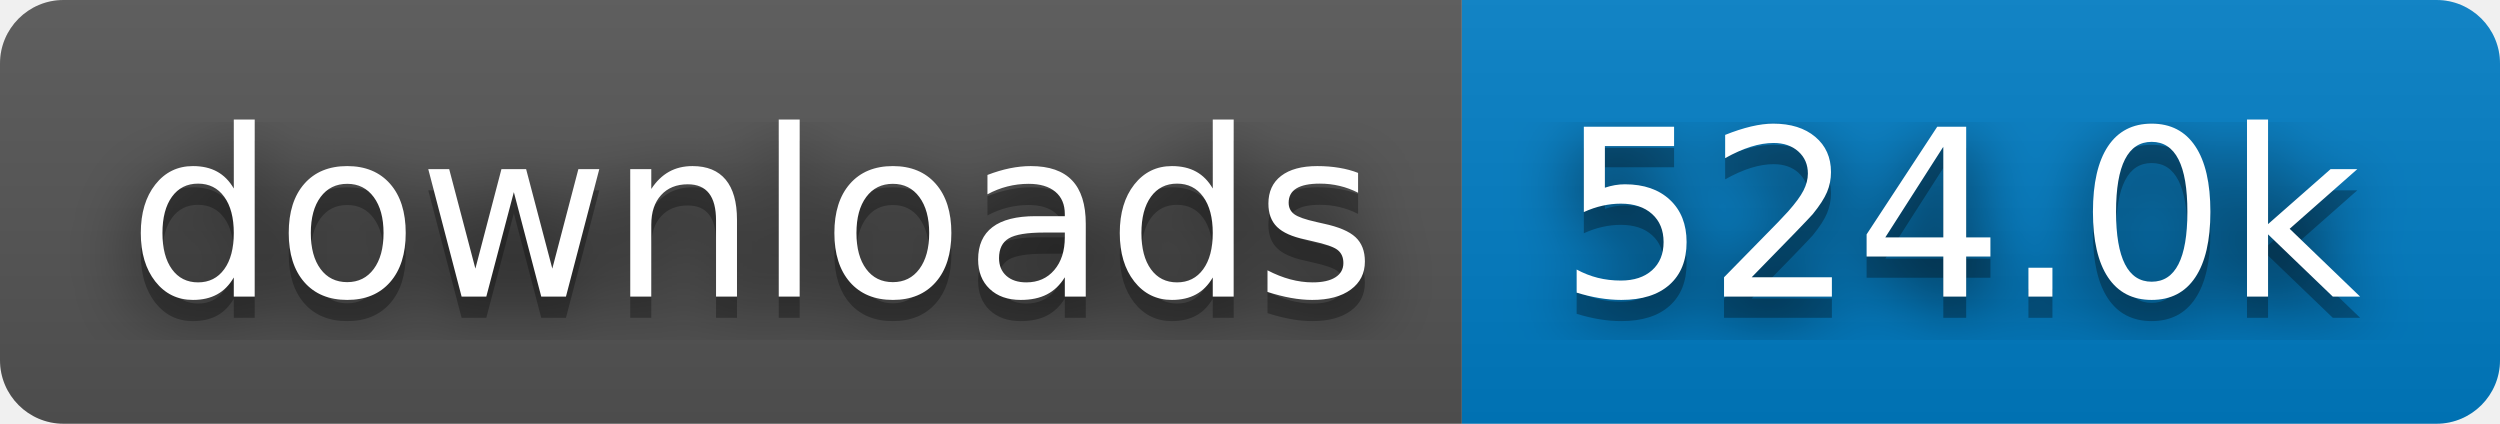
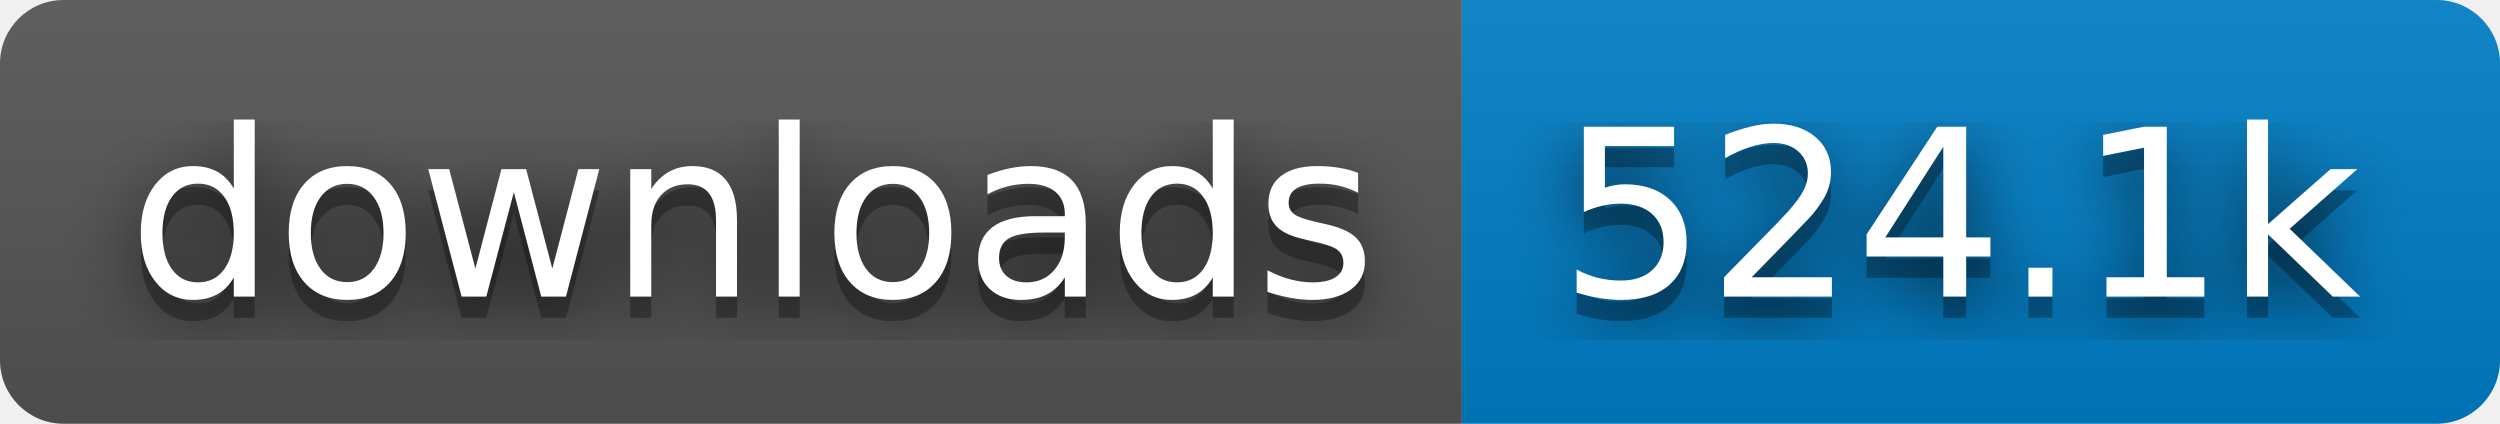
- <svg xmlns="http://www.w3.org/2000/svg" width="118" height="20" role="img" aria-label="downloads: 524.0k">
+ <svg xmlns="http://www.w3.org/2000/svg" width="118" height="20" role="img" aria-label="downloads: 524.1k">
  <filter id="blur">
    <feGaussianBlur stdDeviation="16" />
  </filter>
  <linearGradient id="s" x2="0" y2="100%">
    <stop offset="0" stop-color="#bbb" stop-opacity=".1" />
    <stop offset="1" stop-opacity=".1" />
  </linearGradient>
  <clipPath id="r">
    <rect width="118" height="20" rx="3" />
  </clipPath>
  <g clip-path="url(#r)">
    <rect width="69" height="20" fill="#555" />
    <rect x="69" width="49" height="20" fill="#007ec6" />
    <rect width="118" height="20" fill="url(#s)" />
  </g>
  <g fill="#fff" text-anchor="middle" font-family="Verdana,Geneva,DejaVu Sans,sans-serif" text-rendering="geometricPrecision" font-size="110">
    <g transform="scale(.1)">
      <g aria-hidden="true" fill="#010101">
        <text x="355" y="150" fill-opacity=".8" filter="url(#blur)" textLength="590">downloads</text>
        <text x="355" y="150" fill-opacity=".3" textLength="590">downloads</text>
      </g>
      <text x="355" y="140" textLength="590">downloads</text>
    </g>
    <g transform="scale(.1)">
      <g aria-hidden="true" fill="#010101">
-         <text x="925" y="150" fill-opacity=".8" filter="url(#blur)" textLength="390">524.0k</text>
-         <text x="925" y="150" fill-opacity=".3" textLength="390">524.0k</text>
+         <text x="925" y="150" fill-opacity=".8" filter="url(#blur)" textLength="390">524.1k</text>
+         <text x="925" y="150" fill-opacity=".3" textLength="390">524.1k</text>
      </g>
-       <text x="925" y="140" textLength="390">524.0k</text>
+       <text x="925" y="140" textLength="390">524.1k</text>
    </g>
  </g>
</svg>
